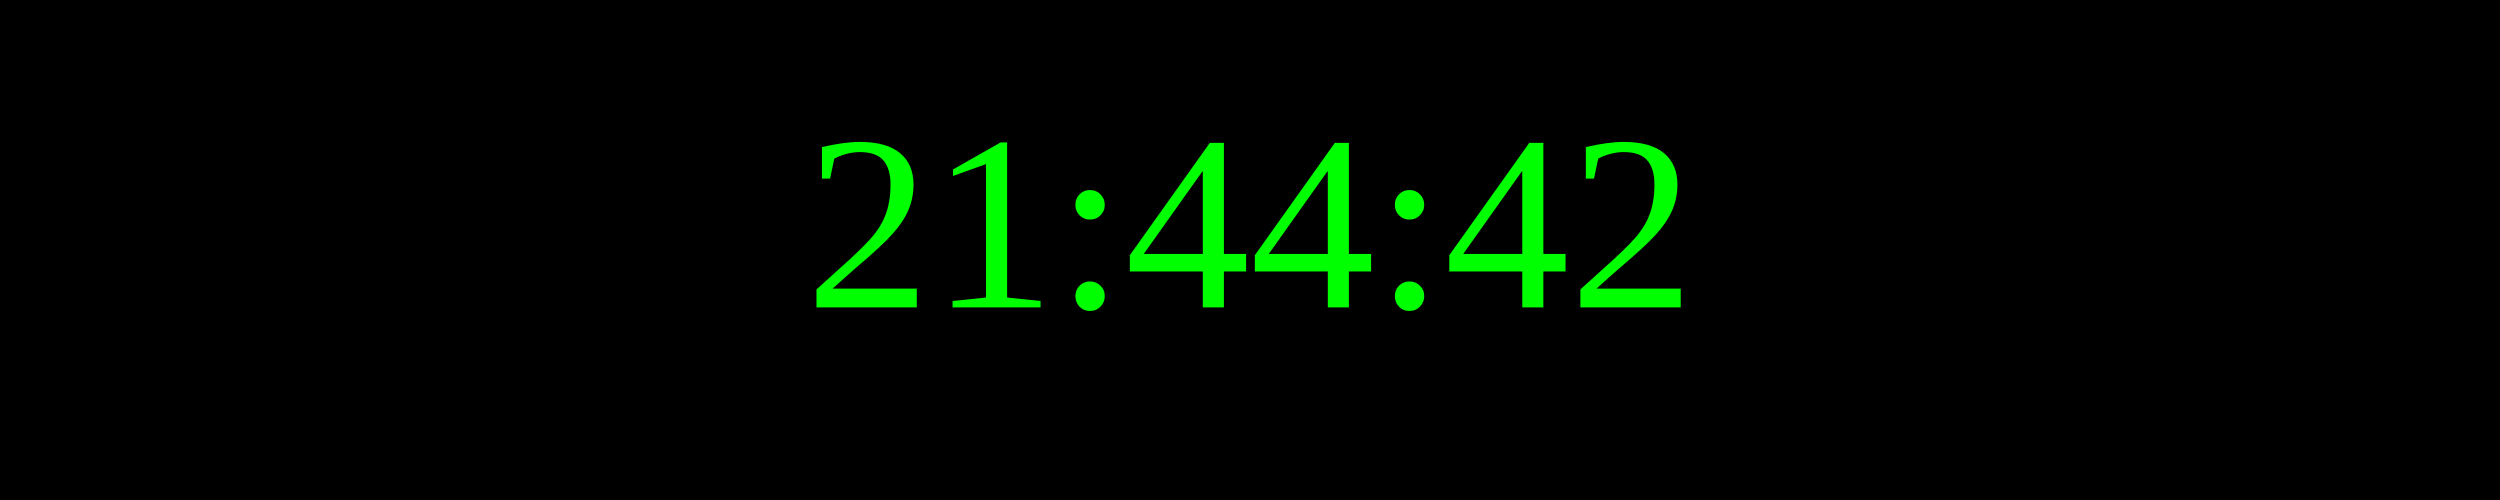
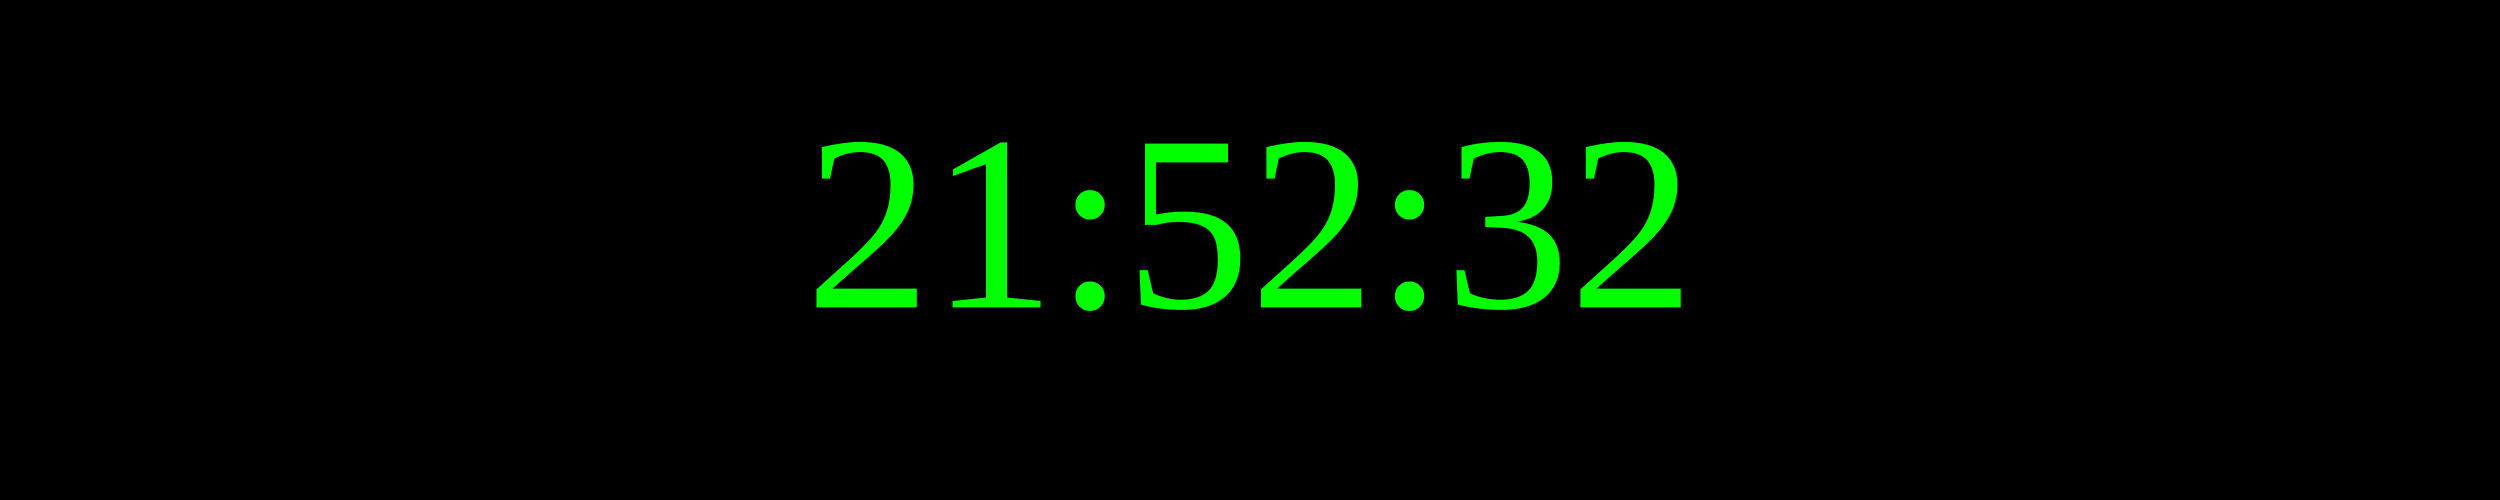
<svg xmlns="http://www.w3.org/2000/svg" width="250" height="50">
  <rect width="100%" height="100%" fill="black" />
  <text x="50%" y="50%" font-size="25" fill="lime" text-anchor="middle" dominant-baseline="middle">
- 21:44:42
+ 21:52:32
</text>
</svg>
